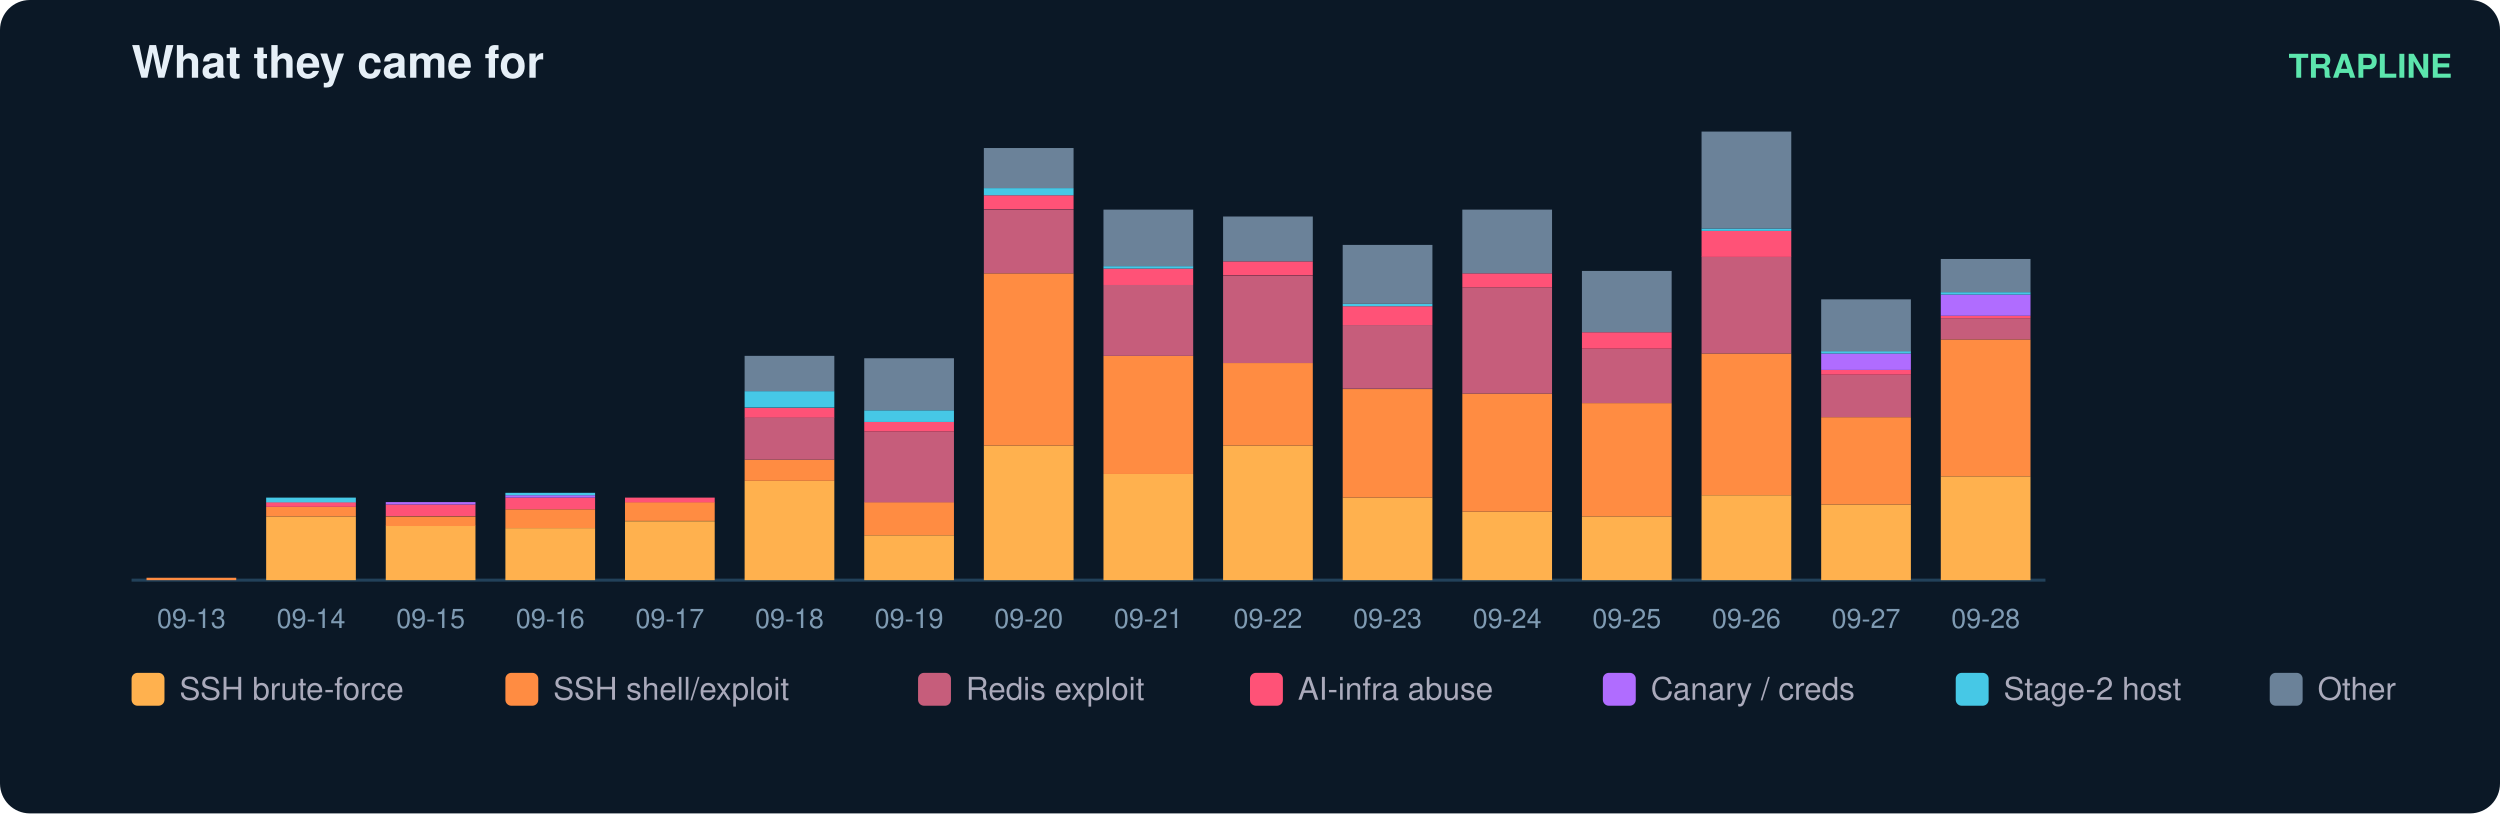
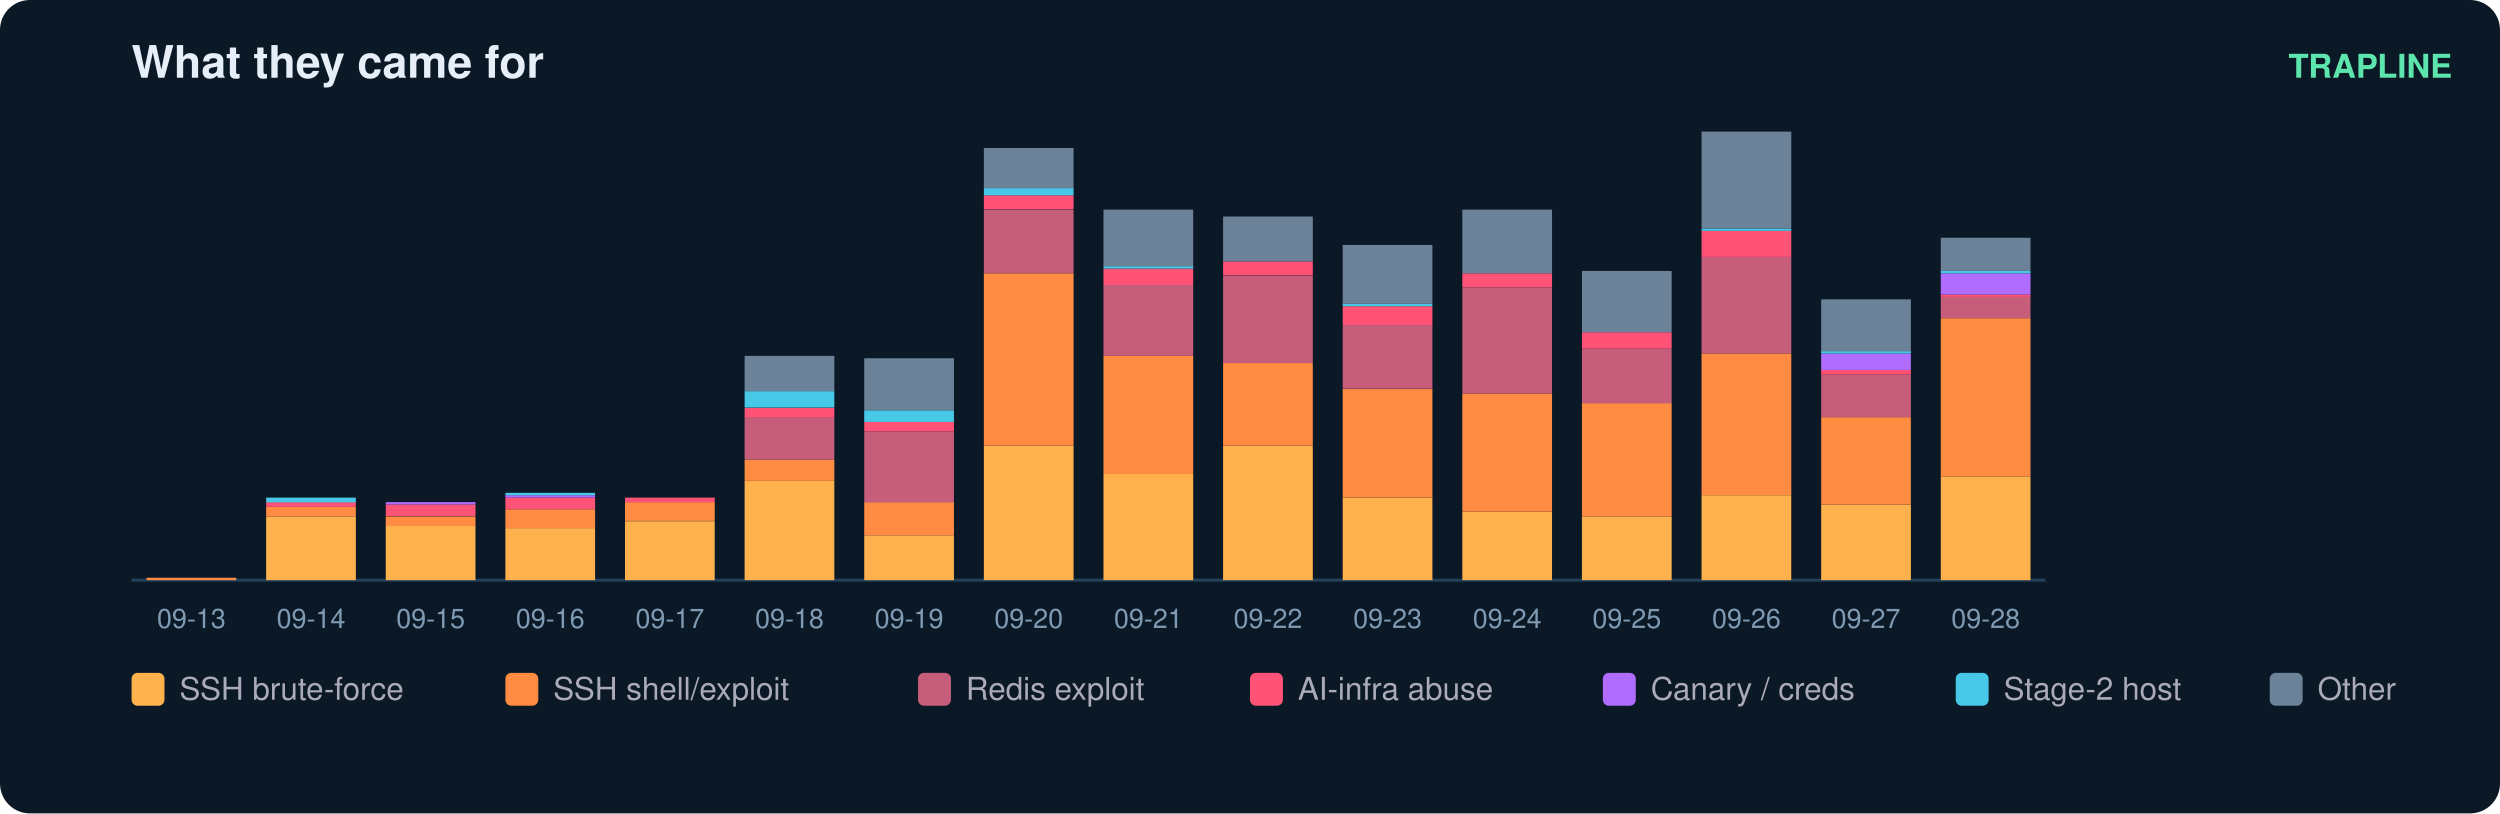
<svg xmlns="http://www.w3.org/2000/svg" width="836" height="272" viewBox="0 0 836 272" font-family="ui-sans-serif,Segoe UI,Helvetica,Arial">
  <rect width="836" height="272" rx="10" fill="#0b1826" />
  <text x="44" y="26" fill="#e6eff7" font-size="15" font-weight="700">What they came for</text>
  <text x="820" y="26" fill="#5ce6ad" font-size="11" text-anchor="end" font-weight="600">TRAPLINE</text>
  <line x1="44" y1="194" x2="684" y2="194" stroke="#22415a" />
  <rect x="49" y="193.2" width="30" height="0.8" fill="#ff8c42" />
  <text x="64.0" y="210.0" fill="#7f9bb3" font-size="9" text-anchor="middle">09-13</text>
  <rect x="89" y="172.7" width="30" height="21.3" fill="#ffb14e" />
  <rect x="89" y="169.5" width="30" height="3.2" fill="#ff8c42" />
  <rect x="89" y="167.9" width="30" height="1.6" fill="#ff5277" />
  <rect x="89" y="166.4" width="30" height="1.6" fill="#46c8e6" />
  <text x="104.0" y="210.0" fill="#7f9bb3" font-size="9" text-anchor="middle">09-14</text>
  <rect x="129" y="175.8" width="30" height="18.2" fill="#ffb14e" />
  <rect x="129" y="172.7" width="30" height="3.2" fill="#ff8c42" />
  <rect x="129" y="168.7" width="30" height="3.9" fill="#ff5277" />
  <rect x="129" y="167.9" width="30" height="0.8" fill="#b06cff" />
  <text x="144.0" y="210.0" fill="#7f9bb3" font-size="9" text-anchor="middle">09-15</text>
  <rect x="169" y="176.6" width="30" height="17.4" fill="#ffb14e" />
  <rect x="169" y="170.3" width="30" height="6.3" fill="#ff8c42" />
  <rect x="169" y="166.4" width="30" height="3.9" fill="#ff5277" />
  <rect x="169" y="165.6" width="30" height="0.8" fill="#b06cff" />
  <rect x="169" y="164.8" width="30" height="0.8" fill="#46c8e6" />
  <text x="184.0" y="210.0" fill="#7f9bb3" font-size="9" text-anchor="middle">09-16</text>
  <rect x="209" y="174.3" width="30" height="19.7" fill="#ffb14e" />
  <rect x="209" y="167.9" width="30" height="6.3" fill="#ff8c42" />
  <rect x="209" y="166.4" width="30" height="1.6" fill="#ff5277" />
  <text x="224.0" y="210.0" fill="#7f9bb3" font-size="9" text-anchor="middle">09-17</text>
  <rect x="249" y="160.8" width="30" height="33.2" fill="#ffb14e" />
  <rect x="249" y="153.7" width="30" height="7.1" fill="#ff8c42" />
  <rect x="249" y="139.5" width="30" height="14.2" fill="#c65d7b" />
  <rect x="249" y="136.4" width="30" height="3.2" fill="#ff5277" />
  <rect x="249" y="130.8" width="30" height="5.5" fill="#46c8e6" />
  <rect x="249" y="119.0" width="30" height="11.8" fill="#6b8299" />
  <text x="264.0" y="210.0" fill="#7f9bb3" font-size="9" text-anchor="middle">09-18</text>
  <rect x="289" y="179.0" width="30" height="15.0" fill="#ffb14e" />
  <rect x="289" y="167.9" width="30" height="11.1" fill="#ff8c42" />
  <rect x="289" y="144.3" width="30" height="23.7" fill="#c65d7b" />
  <rect x="289" y="141.1" width="30" height="3.2" fill="#ff5277" />
  <rect x="289" y="137.2" width="30" height="3.9" fill="#46c8e6" />
  <rect x="289" y="119.8" width="30" height="17.4" fill="#6b8299" />
  <text x="304.0" y="210.0" fill="#7f9bb3" font-size="9" text-anchor="middle">09-19</text>
  <rect x="329" y="149.0" width="30" height="45.0" fill="#ffb14e" />
  <rect x="329" y="91.4" width="30" height="57.6" fill="#ff8c42" />
  <rect x="329" y="70.1" width="30" height="21.3" fill="#c65d7b" />
  <rect x="329" y="65.3" width="30" height="4.7" fill="#ff5277" />
  <rect x="329" y="62.9" width="30" height="2.4" fill="#46c8e6" />
  <rect x="329" y="49.5" width="30" height="13.4" fill="#6b8299" />
  <text x="344.0" y="210.0" fill="#7f9bb3" font-size="9" text-anchor="middle">09-20</text>
  <rect x="369" y="158.5" width="30" height="35.5" fill="#ffb14e" />
  <rect x="369" y="119.0" width="30" height="39.5" fill="#ff8c42" />
  <rect x="369" y="95.3" width="30" height="23.7" fill="#c65d7b" />
  <rect x="369" y="89.8" width="30" height="5.5" fill="#ff5277" />
  <rect x="369" y="89.0" width="30" height="0.8" fill="#46c8e6" />
  <rect x="369" y="70.1" width="30" height="18.9" fill="#6b8299" />
  <text x="384.0" y="210.0" fill="#7f9bb3" font-size="9" text-anchor="middle">09-21</text>
  <rect x="409" y="149.0" width="30" height="45.0" fill="#ffb14e" />
  <rect x="409" y="121.4" width="30" height="27.6" fill="#ff8c42" />
  <rect x="409" y="92.2" width="30" height="29.2" fill="#c65d7b" />
  <rect x="409" y="87.4" width="30" height="4.7" fill="#ff5277" />
  <rect x="409" y="72.4" width="30" height="15.0" fill="#6b8299" />
  <text x="424.0" y="210.0" fill="#7f9bb3" font-size="9" text-anchor="middle">09-22</text>
  <rect x="449" y="166.4" width="30" height="27.6" fill="#ffb14e" />
  <rect x="449" y="130.1" width="30" height="36.3" fill="#ff8c42" />
  <rect x="449" y="108.7" width="30" height="21.3" fill="#c65d7b" />
  <rect x="449" y="102.4" width="30" height="6.3" fill="#ff5277" />
  <rect x="449" y="101.6" width="30" height="0.8" fill="#46c8e6" />
  <rect x="449" y="81.9" width="30" height="19.7" fill="#6b8299" />
  <text x="464.0" y="210.0" fill="#7f9bb3" font-size="9" text-anchor="middle">09-23</text>
  <rect x="489" y="171.1" width="30" height="22.9" fill="#ffb14e" />
  <rect x="489" y="131.6" width="30" height="39.5" fill="#ff8c42" />
  <rect x="489" y="96.1" width="30" height="35.5" fill="#c65d7b" />
  <rect x="489" y="91.4" width="30" height="4.7" fill="#ff5277" />
  <rect x="489" y="70.1" width="30" height="21.3" fill="#6b8299" />
  <text x="504.0" y="210.0" fill="#7f9bb3" font-size="9" text-anchor="middle">09-24</text>
  <rect x="529" y="172.7" width="30" height="21.3" fill="#ffb14e" />
  <rect x="529" y="134.8" width="30" height="37.9" fill="#ff8c42" />
  <rect x="529" y="116.6" width="30" height="18.2" fill="#c65d7b" />
  <rect x="529" y="111.1" width="30" height="5.5" fill="#ff5277" />
  <rect x="529" y="90.6" width="30" height="20.5" fill="#6b8299" />
  <text x="544.0" y="210.0" fill="#7f9bb3" font-size="9" text-anchor="middle">09-25</text>
  <rect x="569" y="165.6" width="30" height="28.4" fill="#ffb14e" />
  <rect x="569" y="118.2" width="30" height="47.4" fill="#ff8c42" />
  <rect x="569" y="85.8" width="30" height="32.4" fill="#c65d7b" />
  <rect x="569" y="77.2" width="30" height="8.7" fill="#ff5277" />
  <rect x="569" y="76.4" width="30" height="0.8" fill="#46c8e6" />
  <rect x="569" y="44.0" width="30" height="32.4" fill="#6b8299" />
  <text x="584.0" y="210.0" fill="#7f9bb3" font-size="9" text-anchor="middle">09-26</text>
  <rect x="609" y="168.7" width="30" height="25.3" fill="#ffb14e" />
  <rect x="609" y="139.5" width="30" height="29.2" fill="#ff8c42" />
  <rect x="609" y="125.3" width="30" height="14.2" fill="#c65d7b" />
  <rect x="609" y="123.7" width="30" height="1.6" fill="#ff5277" />
  <rect x="609" y="118.2" width="30" height="5.5" fill="#b06cff" />
  <rect x="609" y="117.4" width="30" height="0.8" fill="#46c8e6" />
  <rect x="609" y="100.1" width="30" height="17.4" fill="#6b8299" />
  <text x="624.0" y="210.0" fill="#7f9bb3" font-size="9" text-anchor="middle">09-27</text>
  <rect x="649" y="159.3" width="30" height="34.7" fill="#ffb14e" />
-   <rect x="649" y="113.5" width="30" height="45.8" fill="#ff8c42" />
-   <rect x="649" y="106.4" width="30" height="7.1" fill="#c65d7b" />
-   <rect x="649" y="105.6" width="30" height="0.8" fill="#ff5277" />
-   <rect x="649" y="98.5" width="30" height="7.1" fill="#b06cff" />
-   <rect x="649" y="97.7" width="30" height="0.8" fill="#46c8e6" />
-   <rect x="649" y="86.6" width="30" height="11.1" fill="#6b8299" />
+   <rect x="649" y="106.4" width="30" height="52.9" fill="#ff8c42" />
+   <rect x="649" y="99.3" width="30" height="7.1" fill="#c65d7b" />
+   <rect x="649" y="98.5" width="30" height="0.8" fill="#ff5277" />
+   <rect x="649" y="91.4" width="30" height="7.1" fill="#b06cff" />
+   <rect x="649" y="90.6" width="30" height="0.8" fill="#46c8e6" />
+   <rect x="649" y="79.5" width="30" height="11.1" fill="#6b8299" />
  <text x="664.0" y="210.0" fill="#7f9bb3" font-size="9" text-anchor="middle">09-28</text>
  <rect x="44" y="225" width="11" height="11" rx="2" fill="#ffb14e" />
  <text x="60" y="234" fill="#aab" font-size="10.5">SSH brute-force</text>
  <rect x="169" y="225" width="11" height="11" rx="2" fill="#ff8c42" />
  <text x="185" y="234" fill="#aab" font-size="10.5">SSH shell/exploit</text>
  <rect x="307" y="225" width="11" height="11" rx="2" fill="#c65d7b" />
  <text x="323" y="234" fill="#aab" font-size="10.5">Redis exploit</text>
  <rect x="418" y="225" width="11" height="11" rx="2" fill="#ff5277" />
  <text x="434" y="234" fill="#aab" font-size="10.5">AI-infra abuse</text>
  <rect x="536" y="225" width="11" height="11" rx="2" fill="#b06cff" />
  <text x="552" y="234" fill="#aab" font-size="10.5">Canary / creds</text>
  <rect x="654" y="225" width="11" height="11" rx="2" fill="#46c8e6" />
  <text x="670" y="234" fill="#aab" font-size="10.5">Stage-2 host</text>
  <rect x="759" y="225" width="11" height="11" rx="2" fill="#6b8299" />
  <text x="775" y="234" fill="#aab" font-size="10.5">Other</text>
</svg>
